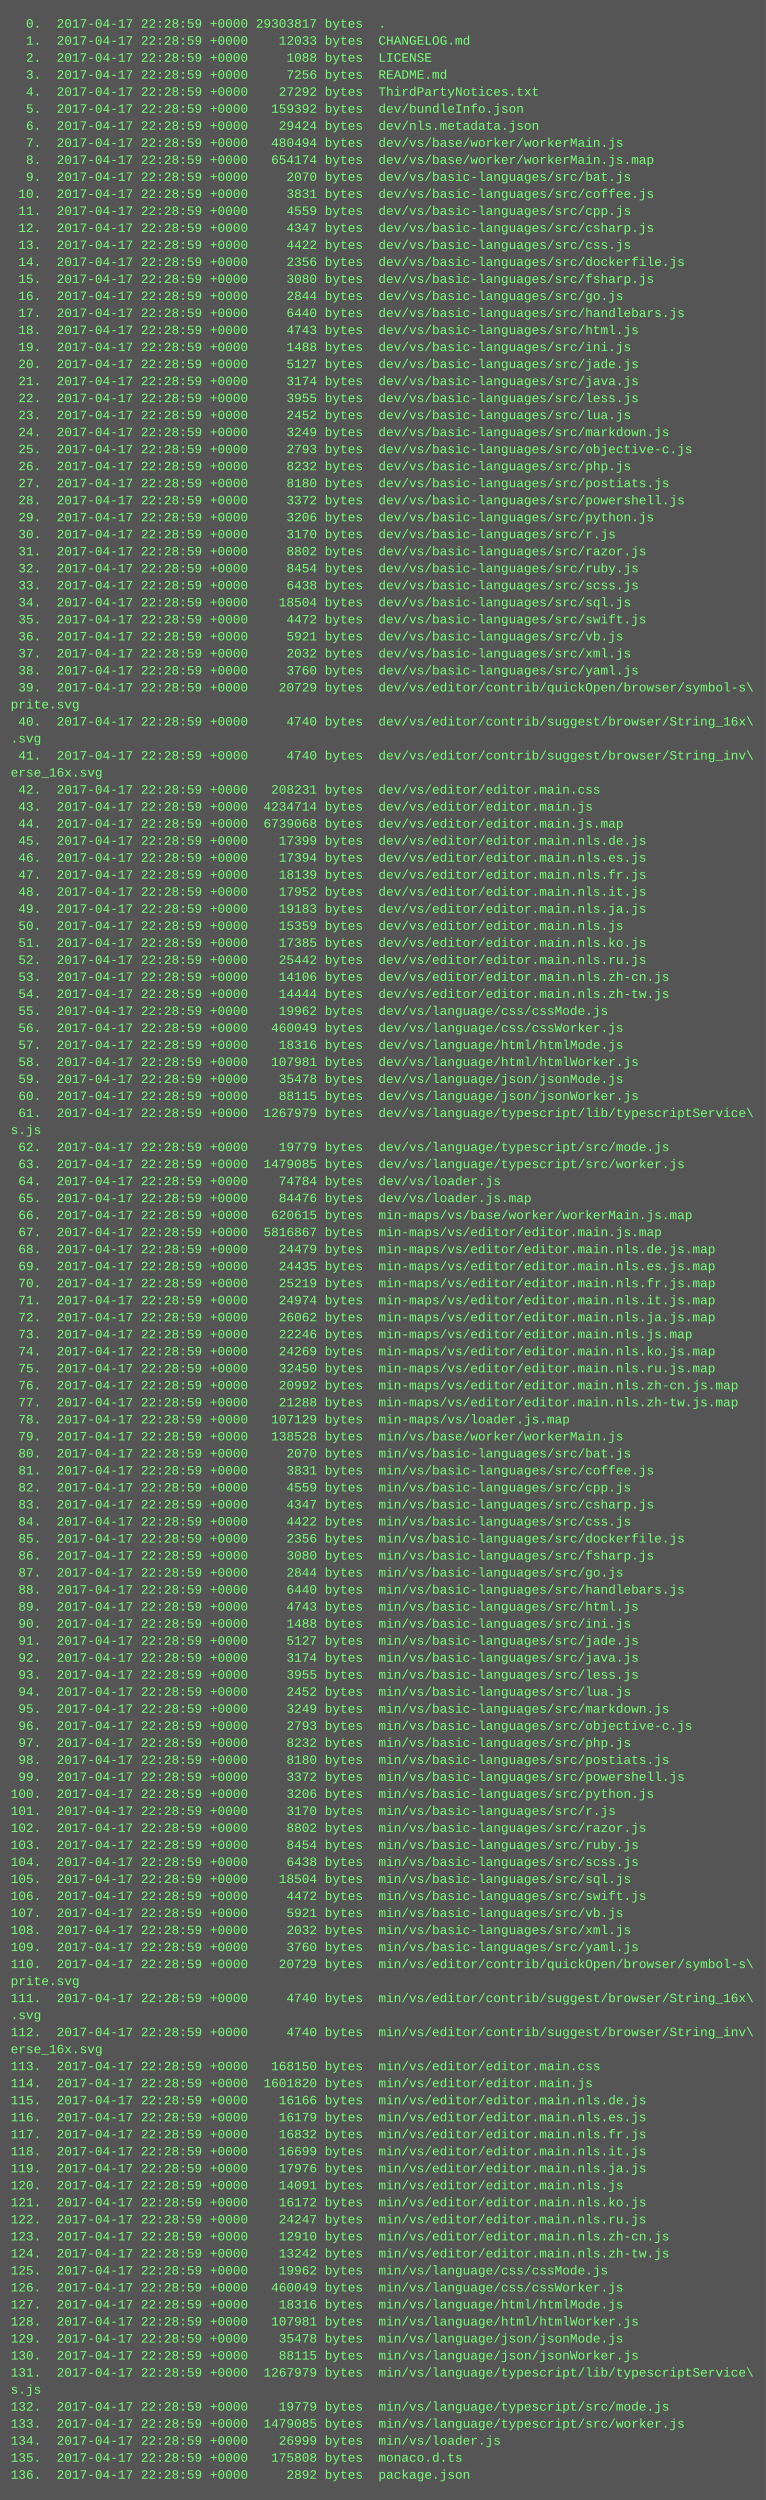
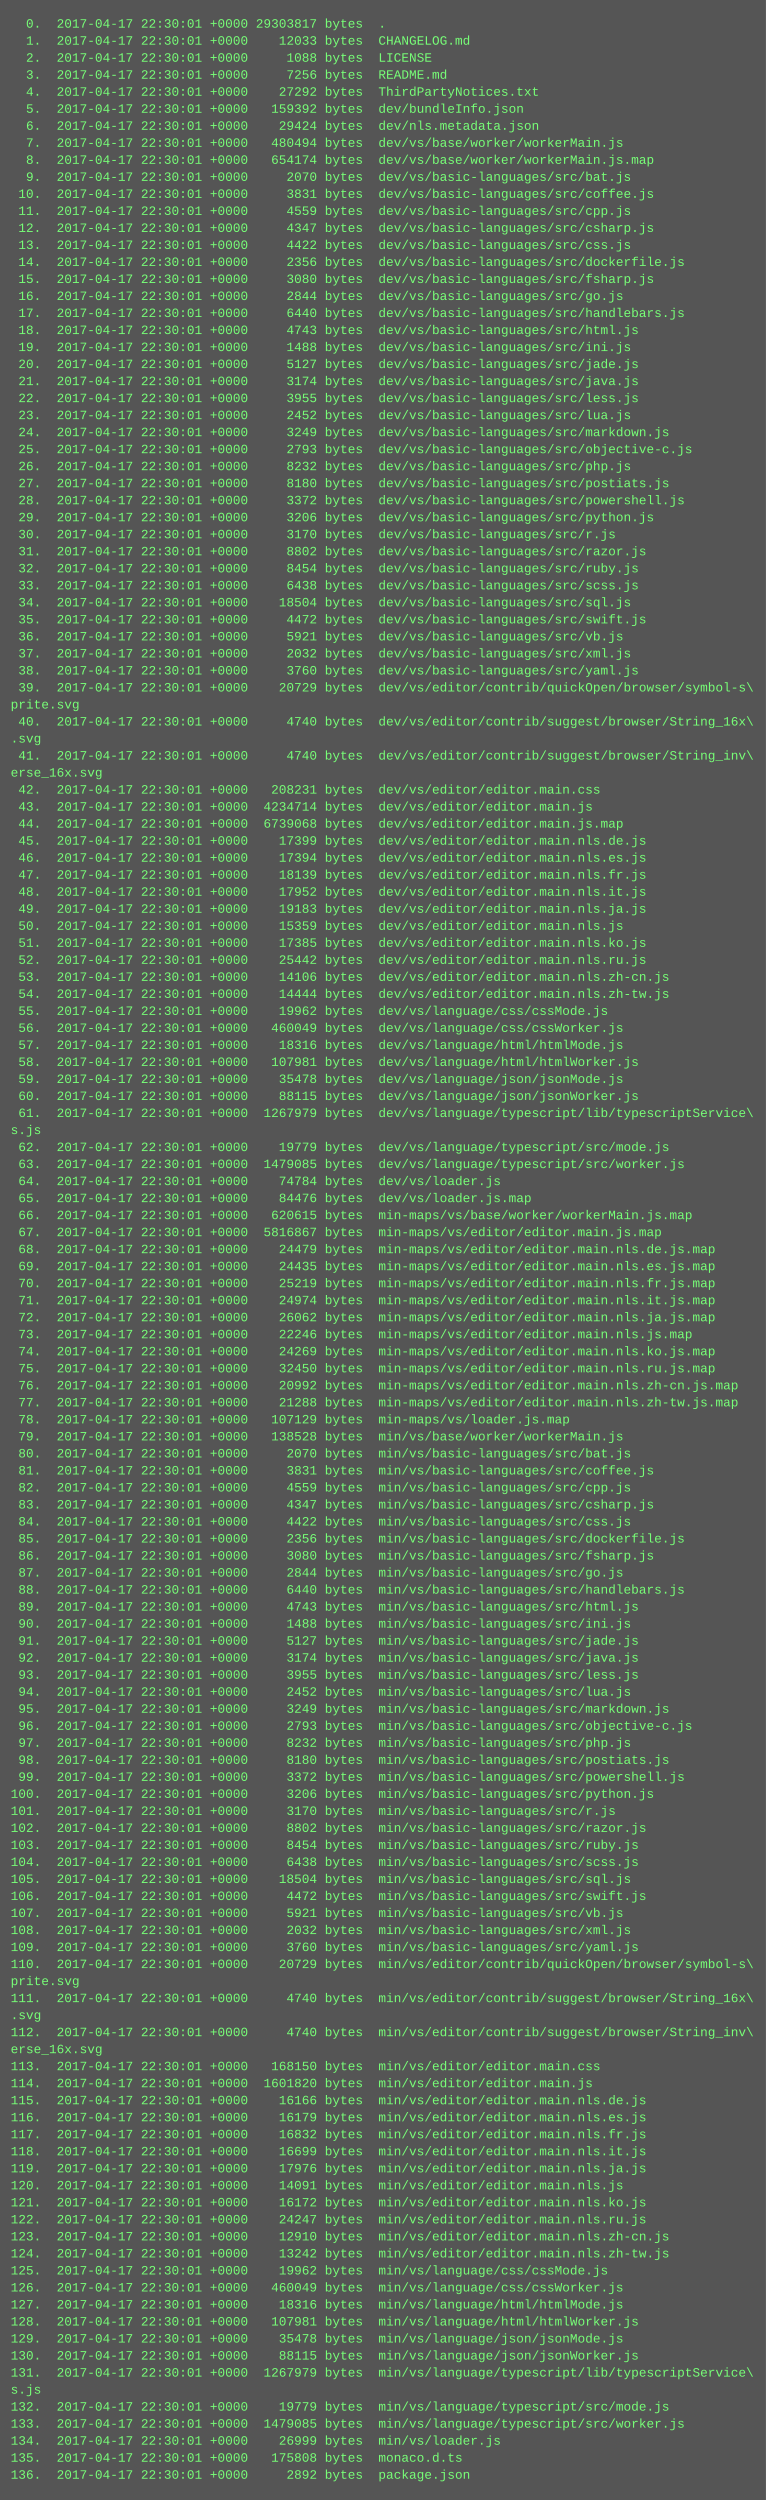
<svg xmlns="http://www.w3.org/2000/svg" height="2350" width="720">
  <rect height="2350" fill="#555" width="720" />
  <text fill="#7f7" font-family="Courier New" font-size="12" xml:space="preserve">
-     <tspan x="10" y="26">  0.  2017-04-17 22:28:59 +0000 29303817 bytes  .</tspan>
-     <tspan x="10" y="42">  1.  2017-04-17 22:28:59 +0000    12033 bytes  CHANGELOG.md</tspan>
-     <tspan x="10" y="58">  2.  2017-04-17 22:28:59 +0000     1088 bytes  LICENSE</tspan>
-     <tspan x="10" y="74">  3.  2017-04-17 22:28:59 +0000     7256 bytes  README.md</tspan>
-     <tspan x="10" y="90">  4.  2017-04-17 22:28:59 +0000    27292 bytes  ThirdPartyNotices.txt</tspan>
-     <tspan x="10" y="106">  5.  2017-04-17 22:28:59 +0000   159392 bytes  dev/bundleInfo.json</tspan>
-     <tspan x="10" y="122">  6.  2017-04-17 22:28:59 +0000    29424 bytes  dev/nls.metadata.json</tspan>
-     <tspan x="10" y="138">  7.  2017-04-17 22:28:59 +0000   480494 bytes  dev/vs/base/worker/workerMain.js</tspan>
-     <tspan x="10" y="154">  8.  2017-04-17 22:28:59 +0000   654174 bytes  dev/vs/base/worker/workerMain.js.map</tspan>
-     <tspan x="10" y="170">  9.  2017-04-17 22:28:59 +0000     2070 bytes  dev/vs/basic-languages/src/bat.js</tspan>
-     <tspan x="10" y="186"> 10.  2017-04-17 22:28:59 +0000     3831 bytes  dev/vs/basic-languages/src/coffee.js</tspan>
-     <tspan x="10" y="202"> 11.  2017-04-17 22:28:59 +0000     4559 bytes  dev/vs/basic-languages/src/cpp.js</tspan>
-     <tspan x="10" y="218"> 12.  2017-04-17 22:28:59 +0000     4347 bytes  dev/vs/basic-languages/src/csharp.js</tspan>
-     <tspan x="10" y="234"> 13.  2017-04-17 22:28:59 +0000     4422 bytes  dev/vs/basic-languages/src/css.js</tspan>
-     <tspan x="10" y="250"> 14.  2017-04-17 22:28:59 +0000     2356 bytes  dev/vs/basic-languages/src/dockerfile.js</tspan>
-     <tspan x="10" y="266"> 15.  2017-04-17 22:28:59 +0000     3080 bytes  dev/vs/basic-languages/src/fsharp.js</tspan>
-     <tspan x="10" y="282"> 16.  2017-04-17 22:28:59 +0000     2844 bytes  dev/vs/basic-languages/src/go.js</tspan>
-     <tspan x="10" y="298"> 17.  2017-04-17 22:28:59 +0000     6440 bytes  dev/vs/basic-languages/src/handlebars.js</tspan>
-     <tspan x="10" y="314"> 18.  2017-04-17 22:28:59 +0000     4743 bytes  dev/vs/basic-languages/src/html.js</tspan>
-     <tspan x="10" y="330"> 19.  2017-04-17 22:28:59 +0000     1488 bytes  dev/vs/basic-languages/src/ini.js</tspan>
-     <tspan x="10" y="346"> 20.  2017-04-17 22:28:59 +0000     5127 bytes  dev/vs/basic-languages/src/jade.js</tspan>
-     <tspan x="10" y="362"> 21.  2017-04-17 22:28:59 +0000     3174 bytes  dev/vs/basic-languages/src/java.js</tspan>
-     <tspan x="10" y="378"> 22.  2017-04-17 22:28:59 +0000     3955 bytes  dev/vs/basic-languages/src/less.js</tspan>
-     <tspan x="10" y="394"> 23.  2017-04-17 22:28:59 +0000     2452 bytes  dev/vs/basic-languages/src/lua.js</tspan>
-     <tspan x="10" y="410"> 24.  2017-04-17 22:28:59 +0000     3249 bytes  dev/vs/basic-languages/src/markdown.js</tspan>
-     <tspan x="10" y="426"> 25.  2017-04-17 22:28:59 +0000     2793 bytes  dev/vs/basic-languages/src/objective-c.js</tspan>
-     <tspan x="10" y="442"> 26.  2017-04-17 22:28:59 +0000     8232 bytes  dev/vs/basic-languages/src/php.js</tspan>
-     <tspan x="10" y="458"> 27.  2017-04-17 22:28:59 +0000     8180 bytes  dev/vs/basic-languages/src/postiats.js</tspan>
-     <tspan x="10" y="474"> 28.  2017-04-17 22:28:59 +0000     3372 bytes  dev/vs/basic-languages/src/powershell.js</tspan>
-     <tspan x="10" y="490"> 29.  2017-04-17 22:28:59 +0000     3206 bytes  dev/vs/basic-languages/src/python.js</tspan>
-     <tspan x="10" y="506"> 30.  2017-04-17 22:28:59 +0000     3170 bytes  dev/vs/basic-languages/src/r.js</tspan>
-     <tspan x="10" y="522"> 31.  2017-04-17 22:28:59 +0000     8802 bytes  dev/vs/basic-languages/src/razor.js</tspan>
-     <tspan x="10" y="538"> 32.  2017-04-17 22:28:59 +0000     8454 bytes  dev/vs/basic-languages/src/ruby.js</tspan>
-     <tspan x="10" y="554"> 33.  2017-04-17 22:28:59 +0000     6438 bytes  dev/vs/basic-languages/src/scss.js</tspan>
-     <tspan x="10" y="570"> 34.  2017-04-17 22:28:59 +0000    18504 bytes  dev/vs/basic-languages/src/sql.js</tspan>
-     <tspan x="10" y="586"> 35.  2017-04-17 22:28:59 +0000     4472 bytes  dev/vs/basic-languages/src/swift.js</tspan>
-     <tspan x="10" y="602"> 36.  2017-04-17 22:28:59 +0000     5921 bytes  dev/vs/basic-languages/src/vb.js</tspan>
-     <tspan x="10" y="618"> 37.  2017-04-17 22:28:59 +0000     2032 bytes  dev/vs/basic-languages/src/xml.js</tspan>
-     <tspan x="10" y="634"> 38.  2017-04-17 22:28:59 +0000     3760 bytes  dev/vs/basic-languages/src/yaml.js</tspan>
-     <tspan x="10" y="650"> 39.  2017-04-17 22:28:59 +0000    20729 bytes  dev/vs/editor/contrib/quickOpen/browser/symbol-s\</tspan>
+     <tspan x="10" y="26">  0.  2017-04-17 22:30:01 +0000 29303817 bytes  .</tspan>
+     <tspan x="10" y="42">  1.  2017-04-17 22:30:01 +0000    12033 bytes  CHANGELOG.md</tspan>
+     <tspan x="10" y="58">  2.  2017-04-17 22:30:01 +0000     1088 bytes  LICENSE</tspan>
+     <tspan x="10" y="74">  3.  2017-04-17 22:30:01 +0000     7256 bytes  README.md</tspan>
+     <tspan x="10" y="90">  4.  2017-04-17 22:30:01 +0000    27292 bytes  ThirdPartyNotices.txt</tspan>
+     <tspan x="10" y="106">  5.  2017-04-17 22:30:01 +0000   159392 bytes  dev/bundleInfo.json</tspan>
+     <tspan x="10" y="122">  6.  2017-04-17 22:30:01 +0000    29424 bytes  dev/nls.metadata.json</tspan>
+     <tspan x="10" y="138">  7.  2017-04-17 22:30:01 +0000   480494 bytes  dev/vs/base/worker/workerMain.js</tspan>
+     <tspan x="10" y="154">  8.  2017-04-17 22:30:01 +0000   654174 bytes  dev/vs/base/worker/workerMain.js.map</tspan>
+     <tspan x="10" y="170">  9.  2017-04-17 22:30:01 +0000     2070 bytes  dev/vs/basic-languages/src/bat.js</tspan>
+     <tspan x="10" y="186"> 10.  2017-04-17 22:30:01 +0000     3831 bytes  dev/vs/basic-languages/src/coffee.js</tspan>
+     <tspan x="10" y="202"> 11.  2017-04-17 22:30:01 +0000     4559 bytes  dev/vs/basic-languages/src/cpp.js</tspan>
+     <tspan x="10" y="218"> 12.  2017-04-17 22:30:01 +0000     4347 bytes  dev/vs/basic-languages/src/csharp.js</tspan>
+     <tspan x="10" y="234"> 13.  2017-04-17 22:30:01 +0000     4422 bytes  dev/vs/basic-languages/src/css.js</tspan>
+     <tspan x="10" y="250"> 14.  2017-04-17 22:30:01 +0000     2356 bytes  dev/vs/basic-languages/src/dockerfile.js</tspan>
+     <tspan x="10" y="266"> 15.  2017-04-17 22:30:01 +0000     3080 bytes  dev/vs/basic-languages/src/fsharp.js</tspan>
+     <tspan x="10" y="282"> 16.  2017-04-17 22:30:01 +0000     2844 bytes  dev/vs/basic-languages/src/go.js</tspan>
+     <tspan x="10" y="298"> 17.  2017-04-17 22:30:01 +0000     6440 bytes  dev/vs/basic-languages/src/handlebars.js</tspan>
+     <tspan x="10" y="314"> 18.  2017-04-17 22:30:01 +0000     4743 bytes  dev/vs/basic-languages/src/html.js</tspan>
+     <tspan x="10" y="330"> 19.  2017-04-17 22:30:01 +0000     1488 bytes  dev/vs/basic-languages/src/ini.js</tspan>
+     <tspan x="10" y="346"> 20.  2017-04-17 22:30:01 +0000     5127 bytes  dev/vs/basic-languages/src/jade.js</tspan>
+     <tspan x="10" y="362"> 21.  2017-04-17 22:30:01 +0000     3174 bytes  dev/vs/basic-languages/src/java.js</tspan>
+     <tspan x="10" y="378"> 22.  2017-04-17 22:30:01 +0000     3955 bytes  dev/vs/basic-languages/src/less.js</tspan>
+     <tspan x="10" y="394"> 23.  2017-04-17 22:30:01 +0000     2452 bytes  dev/vs/basic-languages/src/lua.js</tspan>
+     <tspan x="10" y="410"> 24.  2017-04-17 22:30:01 +0000     3249 bytes  dev/vs/basic-languages/src/markdown.js</tspan>
+     <tspan x="10" y="426"> 25.  2017-04-17 22:30:01 +0000     2793 bytes  dev/vs/basic-languages/src/objective-c.js</tspan>
+     <tspan x="10" y="442"> 26.  2017-04-17 22:30:01 +0000     8232 bytes  dev/vs/basic-languages/src/php.js</tspan>
+     <tspan x="10" y="458"> 27.  2017-04-17 22:30:01 +0000     8180 bytes  dev/vs/basic-languages/src/postiats.js</tspan>
+     <tspan x="10" y="474"> 28.  2017-04-17 22:30:01 +0000     3372 bytes  dev/vs/basic-languages/src/powershell.js</tspan>
+     <tspan x="10" y="490"> 29.  2017-04-17 22:30:01 +0000     3206 bytes  dev/vs/basic-languages/src/python.js</tspan>
+     <tspan x="10" y="506"> 30.  2017-04-17 22:30:01 +0000     3170 bytes  dev/vs/basic-languages/src/r.js</tspan>
+     <tspan x="10" y="522"> 31.  2017-04-17 22:30:01 +0000     8802 bytes  dev/vs/basic-languages/src/razor.js</tspan>
+     <tspan x="10" y="538"> 32.  2017-04-17 22:30:01 +0000     8454 bytes  dev/vs/basic-languages/src/ruby.js</tspan>
+     <tspan x="10" y="554"> 33.  2017-04-17 22:30:01 +0000     6438 bytes  dev/vs/basic-languages/src/scss.js</tspan>
+     <tspan x="10" y="570"> 34.  2017-04-17 22:30:01 +0000    18504 bytes  dev/vs/basic-languages/src/sql.js</tspan>
+     <tspan x="10" y="586"> 35.  2017-04-17 22:30:01 +0000     4472 bytes  dev/vs/basic-languages/src/swift.js</tspan>
+     <tspan x="10" y="602"> 36.  2017-04-17 22:30:01 +0000     5921 bytes  dev/vs/basic-languages/src/vb.js</tspan>
+     <tspan x="10" y="618"> 37.  2017-04-17 22:30:01 +0000     2032 bytes  dev/vs/basic-languages/src/xml.js</tspan>
+     <tspan x="10" y="634"> 38.  2017-04-17 22:30:01 +0000     3760 bytes  dev/vs/basic-languages/src/yaml.js</tspan>
+     <tspan x="10" y="650"> 39.  2017-04-17 22:30:01 +0000    20729 bytes  dev/vs/editor/contrib/quickOpen/browser/symbol-s\</tspan>
    <tspan x="10" y="666">prite.svg</tspan>
-     <tspan x="10" y="682"> 40.  2017-04-17 22:28:59 +0000     4740 bytes  dev/vs/editor/contrib/suggest/browser/String_16x\</tspan>
+     <tspan x="10" y="682"> 40.  2017-04-17 22:30:01 +0000     4740 bytes  dev/vs/editor/contrib/suggest/browser/String_16x\</tspan>
    <tspan x="10" y="698">.svg</tspan>
-     <tspan x="10" y="714"> 41.  2017-04-17 22:28:59 +0000     4740 bytes  dev/vs/editor/contrib/suggest/browser/String_inv\</tspan>
+     <tspan x="10" y="714"> 41.  2017-04-17 22:30:01 +0000     4740 bytes  dev/vs/editor/contrib/suggest/browser/String_inv\</tspan>
    <tspan x="10" y="730">erse_16x.svg</tspan>
-     <tspan x="10" y="746"> 42.  2017-04-17 22:28:59 +0000   208231 bytes  dev/vs/editor/editor.main.css</tspan>
-     <tspan x="10" y="762"> 43.  2017-04-17 22:28:59 +0000  4234714 bytes  dev/vs/editor/editor.main.js</tspan>
-     <tspan x="10" y="778"> 44.  2017-04-17 22:28:59 +0000  6739068 bytes  dev/vs/editor/editor.main.js.map</tspan>
-     <tspan x="10" y="794"> 45.  2017-04-17 22:28:59 +0000    17399 bytes  dev/vs/editor/editor.main.nls.de.js</tspan>
-     <tspan x="10" y="810"> 46.  2017-04-17 22:28:59 +0000    17394 bytes  dev/vs/editor/editor.main.nls.es.js</tspan>
-     <tspan x="10" y="826"> 47.  2017-04-17 22:28:59 +0000    18139 bytes  dev/vs/editor/editor.main.nls.fr.js</tspan>
-     <tspan x="10" y="842"> 48.  2017-04-17 22:28:59 +0000    17952 bytes  dev/vs/editor/editor.main.nls.it.js</tspan>
-     <tspan x="10" y="858"> 49.  2017-04-17 22:28:59 +0000    19183 bytes  dev/vs/editor/editor.main.nls.ja.js</tspan>
-     <tspan x="10" y="874"> 50.  2017-04-17 22:28:59 +0000    15359 bytes  dev/vs/editor/editor.main.nls.js</tspan>
-     <tspan x="10" y="890"> 51.  2017-04-17 22:28:59 +0000    17385 bytes  dev/vs/editor/editor.main.nls.ko.js</tspan>
-     <tspan x="10" y="906"> 52.  2017-04-17 22:28:59 +0000    25442 bytes  dev/vs/editor/editor.main.nls.ru.js</tspan>
-     <tspan x="10" y="922"> 53.  2017-04-17 22:28:59 +0000    14106 bytes  dev/vs/editor/editor.main.nls.zh-cn.js</tspan>
-     <tspan x="10" y="938"> 54.  2017-04-17 22:28:59 +0000    14444 bytes  dev/vs/editor/editor.main.nls.zh-tw.js</tspan>
-     <tspan x="10" y="954"> 55.  2017-04-17 22:28:59 +0000    19962 bytes  dev/vs/language/css/cssMode.js</tspan>
-     <tspan x="10" y="970"> 56.  2017-04-17 22:28:59 +0000   460049 bytes  dev/vs/language/css/cssWorker.js</tspan>
-     <tspan x="10" y="986"> 57.  2017-04-17 22:28:59 +0000    18316 bytes  dev/vs/language/html/htmlMode.js</tspan>
-     <tspan x="10" y="1002"> 58.  2017-04-17 22:28:59 +0000   107981 bytes  dev/vs/language/html/htmlWorker.js</tspan>
-     <tspan x="10" y="1018"> 59.  2017-04-17 22:28:59 +0000    35478 bytes  dev/vs/language/json/jsonMode.js</tspan>
-     <tspan x="10" y="1034"> 60.  2017-04-17 22:28:59 +0000    88115 bytes  dev/vs/language/json/jsonWorker.js</tspan>
-     <tspan x="10" y="1050"> 61.  2017-04-17 22:28:59 +0000  1267979 bytes  dev/vs/language/typescript/lib/typescriptService\</tspan>
+     <tspan x="10" y="746"> 42.  2017-04-17 22:30:01 +0000   208231 bytes  dev/vs/editor/editor.main.css</tspan>
+     <tspan x="10" y="762"> 43.  2017-04-17 22:30:01 +0000  4234714 bytes  dev/vs/editor/editor.main.js</tspan>
+     <tspan x="10" y="778"> 44.  2017-04-17 22:30:01 +0000  6739068 bytes  dev/vs/editor/editor.main.js.map</tspan>
+     <tspan x="10" y="794"> 45.  2017-04-17 22:30:01 +0000    17399 bytes  dev/vs/editor/editor.main.nls.de.js</tspan>
+     <tspan x="10" y="810"> 46.  2017-04-17 22:30:01 +0000    17394 bytes  dev/vs/editor/editor.main.nls.es.js</tspan>
+     <tspan x="10" y="826"> 47.  2017-04-17 22:30:01 +0000    18139 bytes  dev/vs/editor/editor.main.nls.fr.js</tspan>
+     <tspan x="10" y="842"> 48.  2017-04-17 22:30:01 +0000    17952 bytes  dev/vs/editor/editor.main.nls.it.js</tspan>
+     <tspan x="10" y="858"> 49.  2017-04-17 22:30:01 +0000    19183 bytes  dev/vs/editor/editor.main.nls.ja.js</tspan>
+     <tspan x="10" y="874"> 50.  2017-04-17 22:30:01 +0000    15359 bytes  dev/vs/editor/editor.main.nls.js</tspan>
+     <tspan x="10" y="890"> 51.  2017-04-17 22:30:01 +0000    17385 bytes  dev/vs/editor/editor.main.nls.ko.js</tspan>
+     <tspan x="10" y="906"> 52.  2017-04-17 22:30:01 +0000    25442 bytes  dev/vs/editor/editor.main.nls.ru.js</tspan>
+     <tspan x="10" y="922"> 53.  2017-04-17 22:30:01 +0000    14106 bytes  dev/vs/editor/editor.main.nls.zh-cn.js</tspan>
+     <tspan x="10" y="938"> 54.  2017-04-17 22:30:01 +0000    14444 bytes  dev/vs/editor/editor.main.nls.zh-tw.js</tspan>
+     <tspan x="10" y="954"> 55.  2017-04-17 22:30:01 +0000    19962 bytes  dev/vs/language/css/cssMode.js</tspan>
+     <tspan x="10" y="970"> 56.  2017-04-17 22:30:01 +0000   460049 bytes  dev/vs/language/css/cssWorker.js</tspan>
+     <tspan x="10" y="986"> 57.  2017-04-17 22:30:01 +0000    18316 bytes  dev/vs/language/html/htmlMode.js</tspan>
+     <tspan x="10" y="1002"> 58.  2017-04-17 22:30:01 +0000   107981 bytes  dev/vs/language/html/htmlWorker.js</tspan>
+     <tspan x="10" y="1018"> 59.  2017-04-17 22:30:01 +0000    35478 bytes  dev/vs/language/json/jsonMode.js</tspan>
+     <tspan x="10" y="1034"> 60.  2017-04-17 22:30:01 +0000    88115 bytes  dev/vs/language/json/jsonWorker.js</tspan>
+     <tspan x="10" y="1050"> 61.  2017-04-17 22:30:01 +0000  1267979 bytes  dev/vs/language/typescript/lib/typescriptService\</tspan>
    <tspan x="10" y="1066">s.js</tspan>
-     <tspan x="10" y="1082"> 62.  2017-04-17 22:28:59 +0000    19779 bytes  dev/vs/language/typescript/src/mode.js</tspan>
-     <tspan x="10" y="1098"> 63.  2017-04-17 22:28:59 +0000  1479085 bytes  dev/vs/language/typescript/src/worker.js</tspan>
-     <tspan x="10" y="1114"> 64.  2017-04-17 22:28:59 +0000    74784 bytes  dev/vs/loader.js</tspan>
-     <tspan x="10" y="1130"> 65.  2017-04-17 22:28:59 +0000    84476 bytes  dev/vs/loader.js.map</tspan>
-     <tspan x="10" y="1146"> 66.  2017-04-17 22:28:59 +0000   620615 bytes  min-maps/vs/base/worker/workerMain.js.map</tspan>
-     <tspan x="10" y="1162"> 67.  2017-04-17 22:28:59 +0000  5816867 bytes  min-maps/vs/editor/editor.main.js.map</tspan>
-     <tspan x="10" y="1178"> 68.  2017-04-17 22:28:59 +0000    24479 bytes  min-maps/vs/editor/editor.main.nls.de.js.map</tspan>
-     <tspan x="10" y="1194"> 69.  2017-04-17 22:28:59 +0000    24435 bytes  min-maps/vs/editor/editor.main.nls.es.js.map</tspan>
-     <tspan x="10" y="1210"> 70.  2017-04-17 22:28:59 +0000    25219 bytes  min-maps/vs/editor/editor.main.nls.fr.js.map</tspan>
-     <tspan x="10" y="1226"> 71.  2017-04-17 22:28:59 +0000    24974 bytes  min-maps/vs/editor/editor.main.nls.it.js.map</tspan>
-     <tspan x="10" y="1242"> 72.  2017-04-17 22:28:59 +0000    26062 bytes  min-maps/vs/editor/editor.main.nls.ja.js.map</tspan>
-     <tspan x="10" y="1258"> 73.  2017-04-17 22:28:59 +0000    22246 bytes  min-maps/vs/editor/editor.main.nls.js.map</tspan>
-     <tspan x="10" y="1274"> 74.  2017-04-17 22:28:59 +0000    24269 bytes  min-maps/vs/editor/editor.main.nls.ko.js.map</tspan>
-     <tspan x="10" y="1290"> 75.  2017-04-17 22:28:59 +0000    32450 bytes  min-maps/vs/editor/editor.main.nls.ru.js.map</tspan>
-     <tspan x="10" y="1306"> 76.  2017-04-17 22:28:59 +0000    20992 bytes  min-maps/vs/editor/editor.main.nls.zh-cn.js.map</tspan>
-     <tspan x="10" y="1322"> 77.  2017-04-17 22:28:59 +0000    21288 bytes  min-maps/vs/editor/editor.main.nls.zh-tw.js.map</tspan>
-     <tspan x="10" y="1338"> 78.  2017-04-17 22:28:59 +0000   107129 bytes  min-maps/vs/loader.js.map</tspan>
-     <tspan x="10" y="1354"> 79.  2017-04-17 22:28:59 +0000   138528 bytes  min/vs/base/worker/workerMain.js</tspan>
-     <tspan x="10" y="1370"> 80.  2017-04-17 22:28:59 +0000     2070 bytes  min/vs/basic-languages/src/bat.js</tspan>
-     <tspan x="10" y="1386"> 81.  2017-04-17 22:28:59 +0000     3831 bytes  min/vs/basic-languages/src/coffee.js</tspan>
-     <tspan x="10" y="1402"> 82.  2017-04-17 22:28:59 +0000     4559 bytes  min/vs/basic-languages/src/cpp.js</tspan>
-     <tspan x="10" y="1418"> 83.  2017-04-17 22:28:59 +0000     4347 bytes  min/vs/basic-languages/src/csharp.js</tspan>
-     <tspan x="10" y="1434"> 84.  2017-04-17 22:28:59 +0000     4422 bytes  min/vs/basic-languages/src/css.js</tspan>
-     <tspan x="10" y="1450"> 85.  2017-04-17 22:28:59 +0000     2356 bytes  min/vs/basic-languages/src/dockerfile.js</tspan>
-     <tspan x="10" y="1466"> 86.  2017-04-17 22:28:59 +0000     3080 bytes  min/vs/basic-languages/src/fsharp.js</tspan>
-     <tspan x="10" y="1482"> 87.  2017-04-17 22:28:59 +0000     2844 bytes  min/vs/basic-languages/src/go.js</tspan>
-     <tspan x="10" y="1498"> 88.  2017-04-17 22:28:59 +0000     6440 bytes  min/vs/basic-languages/src/handlebars.js</tspan>
-     <tspan x="10" y="1514"> 89.  2017-04-17 22:28:59 +0000     4743 bytes  min/vs/basic-languages/src/html.js</tspan>
-     <tspan x="10" y="1530"> 90.  2017-04-17 22:28:59 +0000     1488 bytes  min/vs/basic-languages/src/ini.js</tspan>
-     <tspan x="10" y="1546"> 91.  2017-04-17 22:28:59 +0000     5127 bytes  min/vs/basic-languages/src/jade.js</tspan>
-     <tspan x="10" y="1562"> 92.  2017-04-17 22:28:59 +0000     3174 bytes  min/vs/basic-languages/src/java.js</tspan>
-     <tspan x="10" y="1578"> 93.  2017-04-17 22:28:59 +0000     3955 bytes  min/vs/basic-languages/src/less.js</tspan>
-     <tspan x="10" y="1594"> 94.  2017-04-17 22:28:59 +0000     2452 bytes  min/vs/basic-languages/src/lua.js</tspan>
-     <tspan x="10" y="1610"> 95.  2017-04-17 22:28:59 +0000     3249 bytes  min/vs/basic-languages/src/markdown.js</tspan>
-     <tspan x="10" y="1626"> 96.  2017-04-17 22:28:59 +0000     2793 bytes  min/vs/basic-languages/src/objective-c.js</tspan>
-     <tspan x="10" y="1642"> 97.  2017-04-17 22:28:59 +0000     8232 bytes  min/vs/basic-languages/src/php.js</tspan>
-     <tspan x="10" y="1658"> 98.  2017-04-17 22:28:59 +0000     8180 bytes  min/vs/basic-languages/src/postiats.js</tspan>
-     <tspan x="10" y="1674"> 99.  2017-04-17 22:28:59 +0000     3372 bytes  min/vs/basic-languages/src/powershell.js</tspan>
-     <tspan x="10" y="1690">100.  2017-04-17 22:28:59 +0000     3206 bytes  min/vs/basic-languages/src/python.js</tspan>
-     <tspan x="10" y="1706">101.  2017-04-17 22:28:59 +0000     3170 bytes  min/vs/basic-languages/src/r.js</tspan>
-     <tspan x="10" y="1722">102.  2017-04-17 22:28:59 +0000     8802 bytes  min/vs/basic-languages/src/razor.js</tspan>
-     <tspan x="10" y="1738">103.  2017-04-17 22:28:59 +0000     8454 bytes  min/vs/basic-languages/src/ruby.js</tspan>
-     <tspan x="10" y="1754">104.  2017-04-17 22:28:59 +0000     6438 bytes  min/vs/basic-languages/src/scss.js</tspan>
-     <tspan x="10" y="1770">105.  2017-04-17 22:28:59 +0000    18504 bytes  min/vs/basic-languages/src/sql.js</tspan>
-     <tspan x="10" y="1786">106.  2017-04-17 22:28:59 +0000     4472 bytes  min/vs/basic-languages/src/swift.js</tspan>
-     <tspan x="10" y="1802">107.  2017-04-17 22:28:59 +0000     5921 bytes  min/vs/basic-languages/src/vb.js</tspan>
-     <tspan x="10" y="1818">108.  2017-04-17 22:28:59 +0000     2032 bytes  min/vs/basic-languages/src/xml.js</tspan>
-     <tspan x="10" y="1834">109.  2017-04-17 22:28:59 +0000     3760 bytes  min/vs/basic-languages/src/yaml.js</tspan>
-     <tspan x="10" y="1850">110.  2017-04-17 22:28:59 +0000    20729 bytes  min/vs/editor/contrib/quickOpen/browser/symbol-s\</tspan>
+     <tspan x="10" y="1082"> 62.  2017-04-17 22:30:01 +0000    19779 bytes  dev/vs/language/typescript/src/mode.js</tspan>
+     <tspan x="10" y="1098"> 63.  2017-04-17 22:30:01 +0000  1479085 bytes  dev/vs/language/typescript/src/worker.js</tspan>
+     <tspan x="10" y="1114"> 64.  2017-04-17 22:30:01 +0000    74784 bytes  dev/vs/loader.js</tspan>
+     <tspan x="10" y="1130"> 65.  2017-04-17 22:30:01 +0000    84476 bytes  dev/vs/loader.js.map</tspan>
+     <tspan x="10" y="1146"> 66.  2017-04-17 22:30:01 +0000   620615 bytes  min-maps/vs/base/worker/workerMain.js.map</tspan>
+     <tspan x="10" y="1162"> 67.  2017-04-17 22:30:01 +0000  5816867 bytes  min-maps/vs/editor/editor.main.js.map</tspan>
+     <tspan x="10" y="1178"> 68.  2017-04-17 22:30:01 +0000    24479 bytes  min-maps/vs/editor/editor.main.nls.de.js.map</tspan>
+     <tspan x="10" y="1194"> 69.  2017-04-17 22:30:01 +0000    24435 bytes  min-maps/vs/editor/editor.main.nls.es.js.map</tspan>
+     <tspan x="10" y="1210"> 70.  2017-04-17 22:30:01 +0000    25219 bytes  min-maps/vs/editor/editor.main.nls.fr.js.map</tspan>
+     <tspan x="10" y="1226"> 71.  2017-04-17 22:30:01 +0000    24974 bytes  min-maps/vs/editor/editor.main.nls.it.js.map</tspan>
+     <tspan x="10" y="1242"> 72.  2017-04-17 22:30:01 +0000    26062 bytes  min-maps/vs/editor/editor.main.nls.ja.js.map</tspan>
+     <tspan x="10" y="1258"> 73.  2017-04-17 22:30:01 +0000    22246 bytes  min-maps/vs/editor/editor.main.nls.js.map</tspan>
+     <tspan x="10" y="1274"> 74.  2017-04-17 22:30:01 +0000    24269 bytes  min-maps/vs/editor/editor.main.nls.ko.js.map</tspan>
+     <tspan x="10" y="1290"> 75.  2017-04-17 22:30:01 +0000    32450 bytes  min-maps/vs/editor/editor.main.nls.ru.js.map</tspan>
+     <tspan x="10" y="1306"> 76.  2017-04-17 22:30:01 +0000    20992 bytes  min-maps/vs/editor/editor.main.nls.zh-cn.js.map</tspan>
+     <tspan x="10" y="1322"> 77.  2017-04-17 22:30:01 +0000    21288 bytes  min-maps/vs/editor/editor.main.nls.zh-tw.js.map</tspan>
+     <tspan x="10" y="1338"> 78.  2017-04-17 22:30:01 +0000   107129 bytes  min-maps/vs/loader.js.map</tspan>
+     <tspan x="10" y="1354"> 79.  2017-04-17 22:30:01 +0000   138528 bytes  min/vs/base/worker/workerMain.js</tspan>
+     <tspan x="10" y="1370"> 80.  2017-04-17 22:30:01 +0000     2070 bytes  min/vs/basic-languages/src/bat.js</tspan>
+     <tspan x="10" y="1386"> 81.  2017-04-17 22:30:01 +0000     3831 bytes  min/vs/basic-languages/src/coffee.js</tspan>
+     <tspan x="10" y="1402"> 82.  2017-04-17 22:30:01 +0000     4559 bytes  min/vs/basic-languages/src/cpp.js</tspan>
+     <tspan x="10" y="1418"> 83.  2017-04-17 22:30:01 +0000     4347 bytes  min/vs/basic-languages/src/csharp.js</tspan>
+     <tspan x="10" y="1434"> 84.  2017-04-17 22:30:01 +0000     4422 bytes  min/vs/basic-languages/src/css.js</tspan>
+     <tspan x="10" y="1450"> 85.  2017-04-17 22:30:01 +0000     2356 bytes  min/vs/basic-languages/src/dockerfile.js</tspan>
+     <tspan x="10" y="1466"> 86.  2017-04-17 22:30:01 +0000     3080 bytes  min/vs/basic-languages/src/fsharp.js</tspan>
+     <tspan x="10" y="1482"> 87.  2017-04-17 22:30:01 +0000     2844 bytes  min/vs/basic-languages/src/go.js</tspan>
+     <tspan x="10" y="1498"> 88.  2017-04-17 22:30:01 +0000     6440 bytes  min/vs/basic-languages/src/handlebars.js</tspan>
+     <tspan x="10" y="1514"> 89.  2017-04-17 22:30:01 +0000     4743 bytes  min/vs/basic-languages/src/html.js</tspan>
+     <tspan x="10" y="1530"> 90.  2017-04-17 22:30:01 +0000     1488 bytes  min/vs/basic-languages/src/ini.js</tspan>
+     <tspan x="10" y="1546"> 91.  2017-04-17 22:30:01 +0000     5127 bytes  min/vs/basic-languages/src/jade.js</tspan>
+     <tspan x="10" y="1562"> 92.  2017-04-17 22:30:01 +0000     3174 bytes  min/vs/basic-languages/src/java.js</tspan>
+     <tspan x="10" y="1578"> 93.  2017-04-17 22:30:01 +0000     3955 bytes  min/vs/basic-languages/src/less.js</tspan>
+     <tspan x="10" y="1594"> 94.  2017-04-17 22:30:01 +0000     2452 bytes  min/vs/basic-languages/src/lua.js</tspan>
+     <tspan x="10" y="1610"> 95.  2017-04-17 22:30:01 +0000     3249 bytes  min/vs/basic-languages/src/markdown.js</tspan>
+     <tspan x="10" y="1626"> 96.  2017-04-17 22:30:01 +0000     2793 bytes  min/vs/basic-languages/src/objective-c.js</tspan>
+     <tspan x="10" y="1642"> 97.  2017-04-17 22:30:01 +0000     8232 bytes  min/vs/basic-languages/src/php.js</tspan>
+     <tspan x="10" y="1658"> 98.  2017-04-17 22:30:01 +0000     8180 bytes  min/vs/basic-languages/src/postiats.js</tspan>
+     <tspan x="10" y="1674"> 99.  2017-04-17 22:30:01 +0000     3372 bytes  min/vs/basic-languages/src/powershell.js</tspan>
+     <tspan x="10" y="1690">100.  2017-04-17 22:30:01 +0000     3206 bytes  min/vs/basic-languages/src/python.js</tspan>
+     <tspan x="10" y="1706">101.  2017-04-17 22:30:01 +0000     3170 bytes  min/vs/basic-languages/src/r.js</tspan>
+     <tspan x="10" y="1722">102.  2017-04-17 22:30:01 +0000     8802 bytes  min/vs/basic-languages/src/razor.js</tspan>
+     <tspan x="10" y="1738">103.  2017-04-17 22:30:01 +0000     8454 bytes  min/vs/basic-languages/src/ruby.js</tspan>
+     <tspan x="10" y="1754">104.  2017-04-17 22:30:01 +0000     6438 bytes  min/vs/basic-languages/src/scss.js</tspan>
+     <tspan x="10" y="1770">105.  2017-04-17 22:30:01 +0000    18504 bytes  min/vs/basic-languages/src/sql.js</tspan>
+     <tspan x="10" y="1786">106.  2017-04-17 22:30:01 +0000     4472 bytes  min/vs/basic-languages/src/swift.js</tspan>
+     <tspan x="10" y="1802">107.  2017-04-17 22:30:01 +0000     5921 bytes  min/vs/basic-languages/src/vb.js</tspan>
+     <tspan x="10" y="1818">108.  2017-04-17 22:30:01 +0000     2032 bytes  min/vs/basic-languages/src/xml.js</tspan>
+     <tspan x="10" y="1834">109.  2017-04-17 22:30:01 +0000     3760 bytes  min/vs/basic-languages/src/yaml.js</tspan>
+     <tspan x="10" y="1850">110.  2017-04-17 22:30:01 +0000    20729 bytes  min/vs/editor/contrib/quickOpen/browser/symbol-s\</tspan>
    <tspan x="10" y="1866">prite.svg</tspan>
-     <tspan x="10" y="1882">111.  2017-04-17 22:28:59 +0000     4740 bytes  min/vs/editor/contrib/suggest/browser/String_16x\</tspan>
+     <tspan x="10" y="1882">111.  2017-04-17 22:30:01 +0000     4740 bytes  min/vs/editor/contrib/suggest/browser/String_16x\</tspan>
    <tspan x="10" y="1898">.svg</tspan>
-     <tspan x="10" y="1914">112.  2017-04-17 22:28:59 +0000     4740 bytes  min/vs/editor/contrib/suggest/browser/String_inv\</tspan>
+     <tspan x="10" y="1914">112.  2017-04-17 22:30:01 +0000     4740 bytes  min/vs/editor/contrib/suggest/browser/String_inv\</tspan>
    <tspan x="10" y="1930">erse_16x.svg</tspan>
-     <tspan x="10" y="1946">113.  2017-04-17 22:28:59 +0000   168150 bytes  min/vs/editor/editor.main.css</tspan>
-     <tspan x="10" y="1962">114.  2017-04-17 22:28:59 +0000  1601820 bytes  min/vs/editor/editor.main.js</tspan>
-     <tspan x="10" y="1978">115.  2017-04-17 22:28:59 +0000    16166 bytes  min/vs/editor/editor.main.nls.de.js</tspan>
-     <tspan x="10" y="1994">116.  2017-04-17 22:28:59 +0000    16179 bytes  min/vs/editor/editor.main.nls.es.js</tspan>
-     <tspan x="10" y="2010">117.  2017-04-17 22:28:59 +0000    16832 bytes  min/vs/editor/editor.main.nls.fr.js</tspan>
-     <tspan x="10" y="2026">118.  2017-04-17 22:28:59 +0000    16699 bytes  min/vs/editor/editor.main.nls.it.js</tspan>
-     <tspan x="10" y="2042">119.  2017-04-17 22:28:59 +0000    17976 bytes  min/vs/editor/editor.main.nls.ja.js</tspan>
-     <tspan x="10" y="2058">120.  2017-04-17 22:28:59 +0000    14091 bytes  min/vs/editor/editor.main.nls.js</tspan>
-     <tspan x="10" y="2074">121.  2017-04-17 22:28:59 +0000    16172 bytes  min/vs/editor/editor.main.nls.ko.js</tspan>
-     <tspan x="10" y="2090">122.  2017-04-17 22:28:59 +0000    24247 bytes  min/vs/editor/editor.main.nls.ru.js</tspan>
-     <tspan x="10" y="2106">123.  2017-04-17 22:28:59 +0000    12910 bytes  min/vs/editor/editor.main.nls.zh-cn.js</tspan>
-     <tspan x="10" y="2122">124.  2017-04-17 22:28:59 +0000    13242 bytes  min/vs/editor/editor.main.nls.zh-tw.js</tspan>
-     <tspan x="10" y="2138">125.  2017-04-17 22:28:59 +0000    19962 bytes  min/vs/language/css/cssMode.js</tspan>
-     <tspan x="10" y="2154">126.  2017-04-17 22:28:59 +0000   460049 bytes  min/vs/language/css/cssWorker.js</tspan>
-     <tspan x="10" y="2170">127.  2017-04-17 22:28:59 +0000    18316 bytes  min/vs/language/html/htmlMode.js</tspan>
-     <tspan x="10" y="2186">128.  2017-04-17 22:28:59 +0000   107981 bytes  min/vs/language/html/htmlWorker.js</tspan>
-     <tspan x="10" y="2202">129.  2017-04-17 22:28:59 +0000    35478 bytes  min/vs/language/json/jsonMode.js</tspan>
-     <tspan x="10" y="2218">130.  2017-04-17 22:28:59 +0000    88115 bytes  min/vs/language/json/jsonWorker.js</tspan>
-     <tspan x="10" y="2234">131.  2017-04-17 22:28:59 +0000  1267979 bytes  min/vs/language/typescript/lib/typescriptService\</tspan>
+     <tspan x="10" y="1946">113.  2017-04-17 22:30:01 +0000   168150 bytes  min/vs/editor/editor.main.css</tspan>
+     <tspan x="10" y="1962">114.  2017-04-17 22:30:01 +0000  1601820 bytes  min/vs/editor/editor.main.js</tspan>
+     <tspan x="10" y="1978">115.  2017-04-17 22:30:01 +0000    16166 bytes  min/vs/editor/editor.main.nls.de.js</tspan>
+     <tspan x="10" y="1994">116.  2017-04-17 22:30:01 +0000    16179 bytes  min/vs/editor/editor.main.nls.es.js</tspan>
+     <tspan x="10" y="2010">117.  2017-04-17 22:30:01 +0000    16832 bytes  min/vs/editor/editor.main.nls.fr.js</tspan>
+     <tspan x="10" y="2026">118.  2017-04-17 22:30:01 +0000    16699 bytes  min/vs/editor/editor.main.nls.it.js</tspan>
+     <tspan x="10" y="2042">119.  2017-04-17 22:30:01 +0000    17976 bytes  min/vs/editor/editor.main.nls.ja.js</tspan>
+     <tspan x="10" y="2058">120.  2017-04-17 22:30:01 +0000    14091 bytes  min/vs/editor/editor.main.nls.js</tspan>
+     <tspan x="10" y="2074">121.  2017-04-17 22:30:01 +0000    16172 bytes  min/vs/editor/editor.main.nls.ko.js</tspan>
+     <tspan x="10" y="2090">122.  2017-04-17 22:30:01 +0000    24247 bytes  min/vs/editor/editor.main.nls.ru.js</tspan>
+     <tspan x="10" y="2106">123.  2017-04-17 22:30:01 +0000    12910 bytes  min/vs/editor/editor.main.nls.zh-cn.js</tspan>
+     <tspan x="10" y="2122">124.  2017-04-17 22:30:01 +0000    13242 bytes  min/vs/editor/editor.main.nls.zh-tw.js</tspan>
+     <tspan x="10" y="2138">125.  2017-04-17 22:30:01 +0000    19962 bytes  min/vs/language/css/cssMode.js</tspan>
+     <tspan x="10" y="2154">126.  2017-04-17 22:30:01 +0000   460049 bytes  min/vs/language/css/cssWorker.js</tspan>
+     <tspan x="10" y="2170">127.  2017-04-17 22:30:01 +0000    18316 bytes  min/vs/language/html/htmlMode.js</tspan>
+     <tspan x="10" y="2186">128.  2017-04-17 22:30:01 +0000   107981 bytes  min/vs/language/html/htmlWorker.js</tspan>
+     <tspan x="10" y="2202">129.  2017-04-17 22:30:01 +0000    35478 bytes  min/vs/language/json/jsonMode.js</tspan>
+     <tspan x="10" y="2218">130.  2017-04-17 22:30:01 +0000    88115 bytes  min/vs/language/json/jsonWorker.js</tspan>
+     <tspan x="10" y="2234">131.  2017-04-17 22:30:01 +0000  1267979 bytes  min/vs/language/typescript/lib/typescriptService\</tspan>
    <tspan x="10" y="2250">s.js</tspan>
-     <tspan x="10" y="2266">132.  2017-04-17 22:28:59 +0000    19779 bytes  min/vs/language/typescript/src/mode.js</tspan>
-     <tspan x="10" y="2282">133.  2017-04-17 22:28:59 +0000  1479085 bytes  min/vs/language/typescript/src/worker.js</tspan>
-     <tspan x="10" y="2298">134.  2017-04-17 22:28:59 +0000    26999 bytes  min/vs/loader.js</tspan>
-     <tspan x="10" y="2314">135.  2017-04-17 22:28:59 +0000   175808 bytes  monaco.d.ts</tspan>
-     <tspan x="10" y="2330">136.  2017-04-17 22:28:59 +0000     2892 bytes  package.json</tspan>
+     <tspan x="10" y="2266">132.  2017-04-17 22:30:01 +0000    19779 bytes  min/vs/language/typescript/src/mode.js</tspan>
+     <tspan x="10" y="2282">133.  2017-04-17 22:30:01 +0000  1479085 bytes  min/vs/language/typescript/src/worker.js</tspan>
+     <tspan x="10" y="2298">134.  2017-04-17 22:30:01 +0000    26999 bytes  min/vs/loader.js</tspan>
+     <tspan x="10" y="2314">135.  2017-04-17 22:30:01 +0000   175808 bytes  monaco.d.ts</tspan>
+     <tspan x="10" y="2330">136.  2017-04-17 22:30:01 +0000     2892 bytes  package.json</tspan>
  </text>
</svg>
